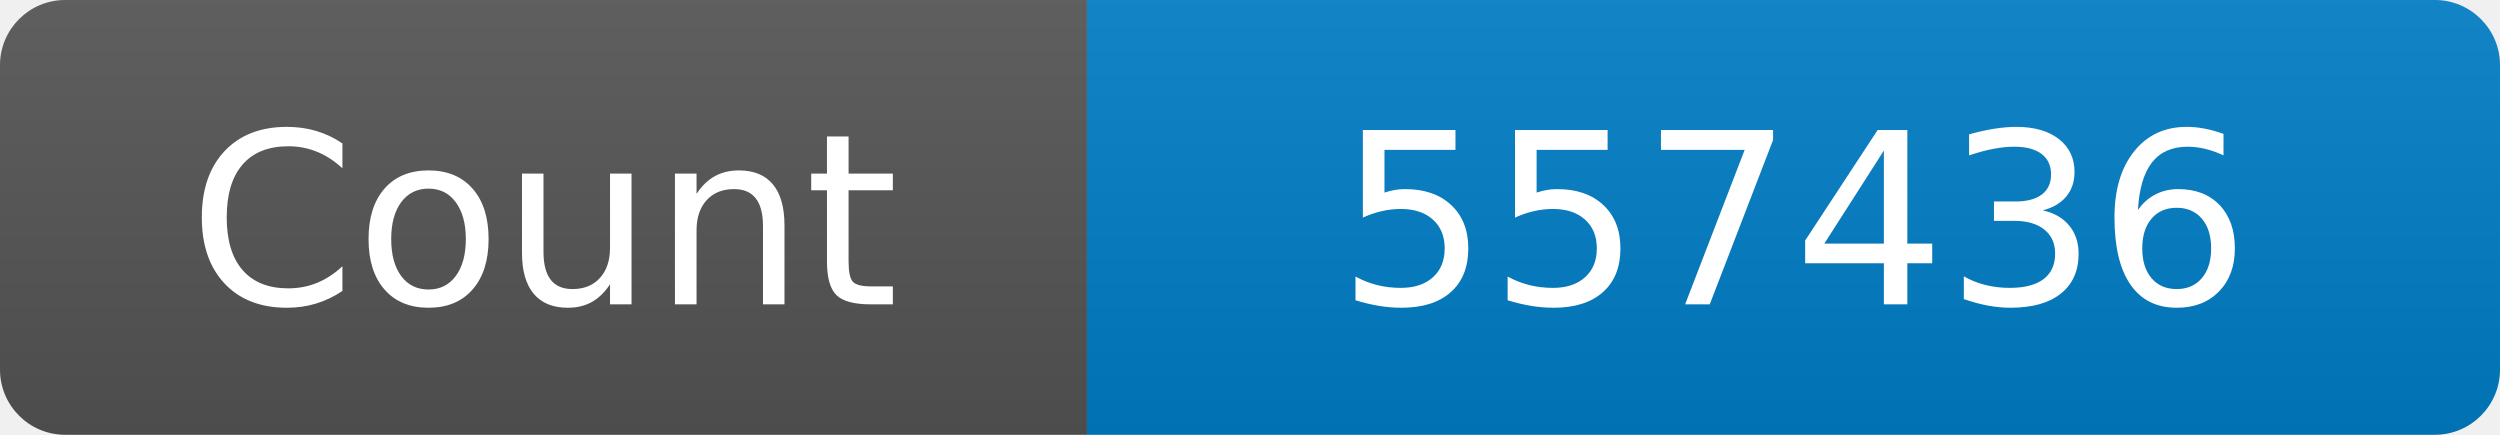
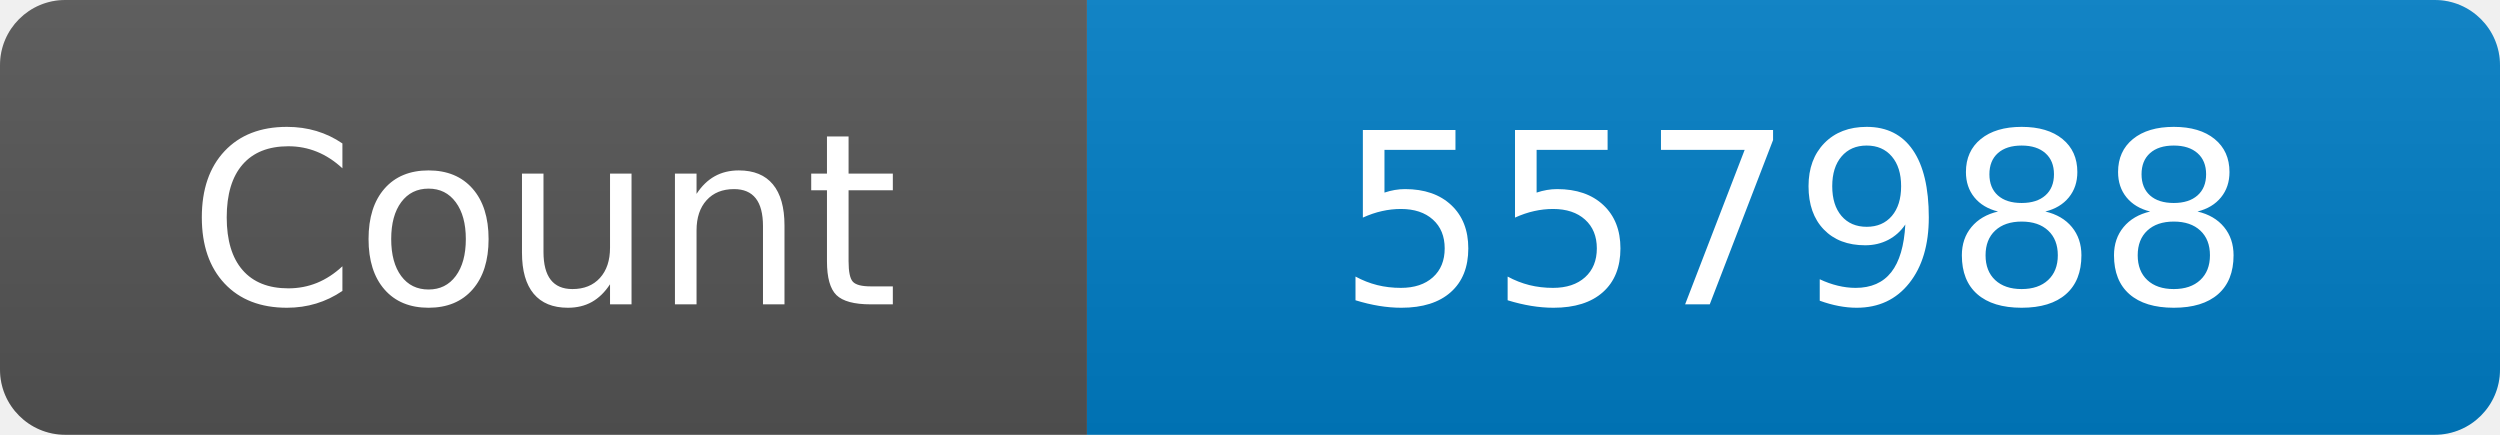
<svg xmlns="http://www.w3.org/2000/svg" width="115" height="20" role="img" aria-label="Maintained?: yes">
  <linearGradient id="s" x2="0" y2="100%">
    <stop offset="0" stop-color="#bbb" stop-opacity=".1" />
    <stop offset="1" stop-opacity=".1" />
  </linearGradient>
  <clipPath id="r">
    <rect width="115" height="20" rx="3" fill="#fff" />
  </clipPath>
  <g clip-path="url(#r)">
    <rect width="50" height="20" fill="#555" />
    <rect x="50" width="160" height="20" fill="#007ec6" />
    <rect width="115" height="20" fill="url(#s)" />
  </g>
  <g fill="#fff" text-anchor="middle" font-family="Verdana,Geneva,DejaVu Sans,sans-serif" font-size="110">
    <text x="250" y="140" transform="scale(.1)" fill="#fff">Count</text>
-     <text x="825" y="140" transform="scale(.1)" fill="#fff">557436</text>
+     <text x="825" y="140" transform="scale(.1)" fill="#fff">557988</text>
  </g>
</svg>
